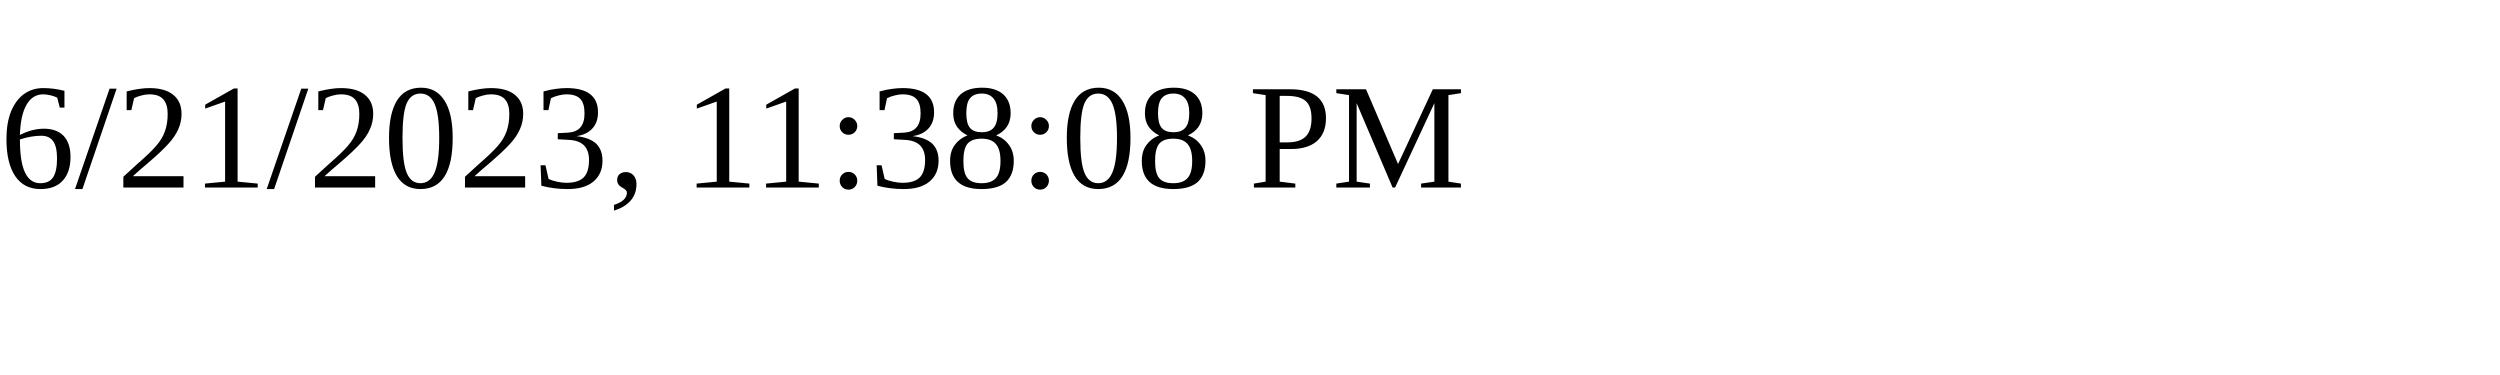
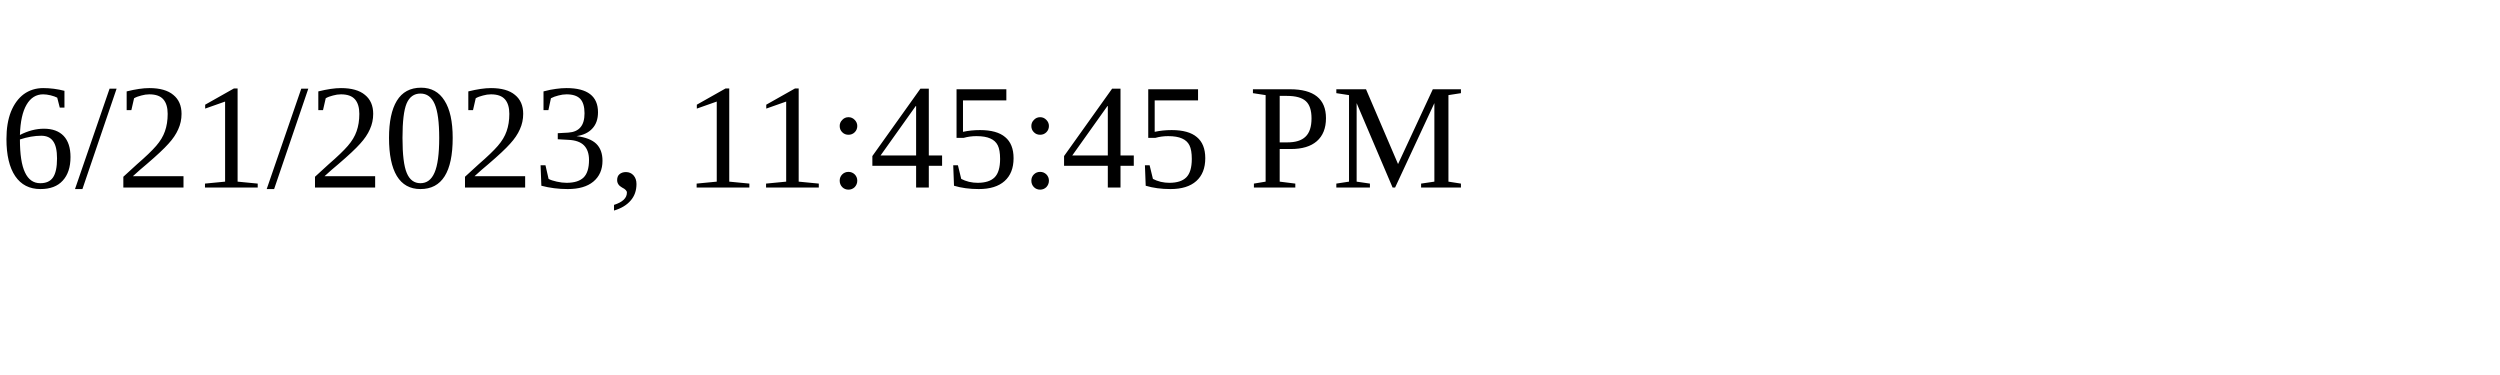
<svg xmlns="http://www.w3.org/2000/svg" height="30" width="200">
-   <text x="0" y="15">6/21/2023, 11:38:08 PM</text>
+   <text x="0" y="15">6/21/2023, 11:45:45 PM</text>
</svg>
